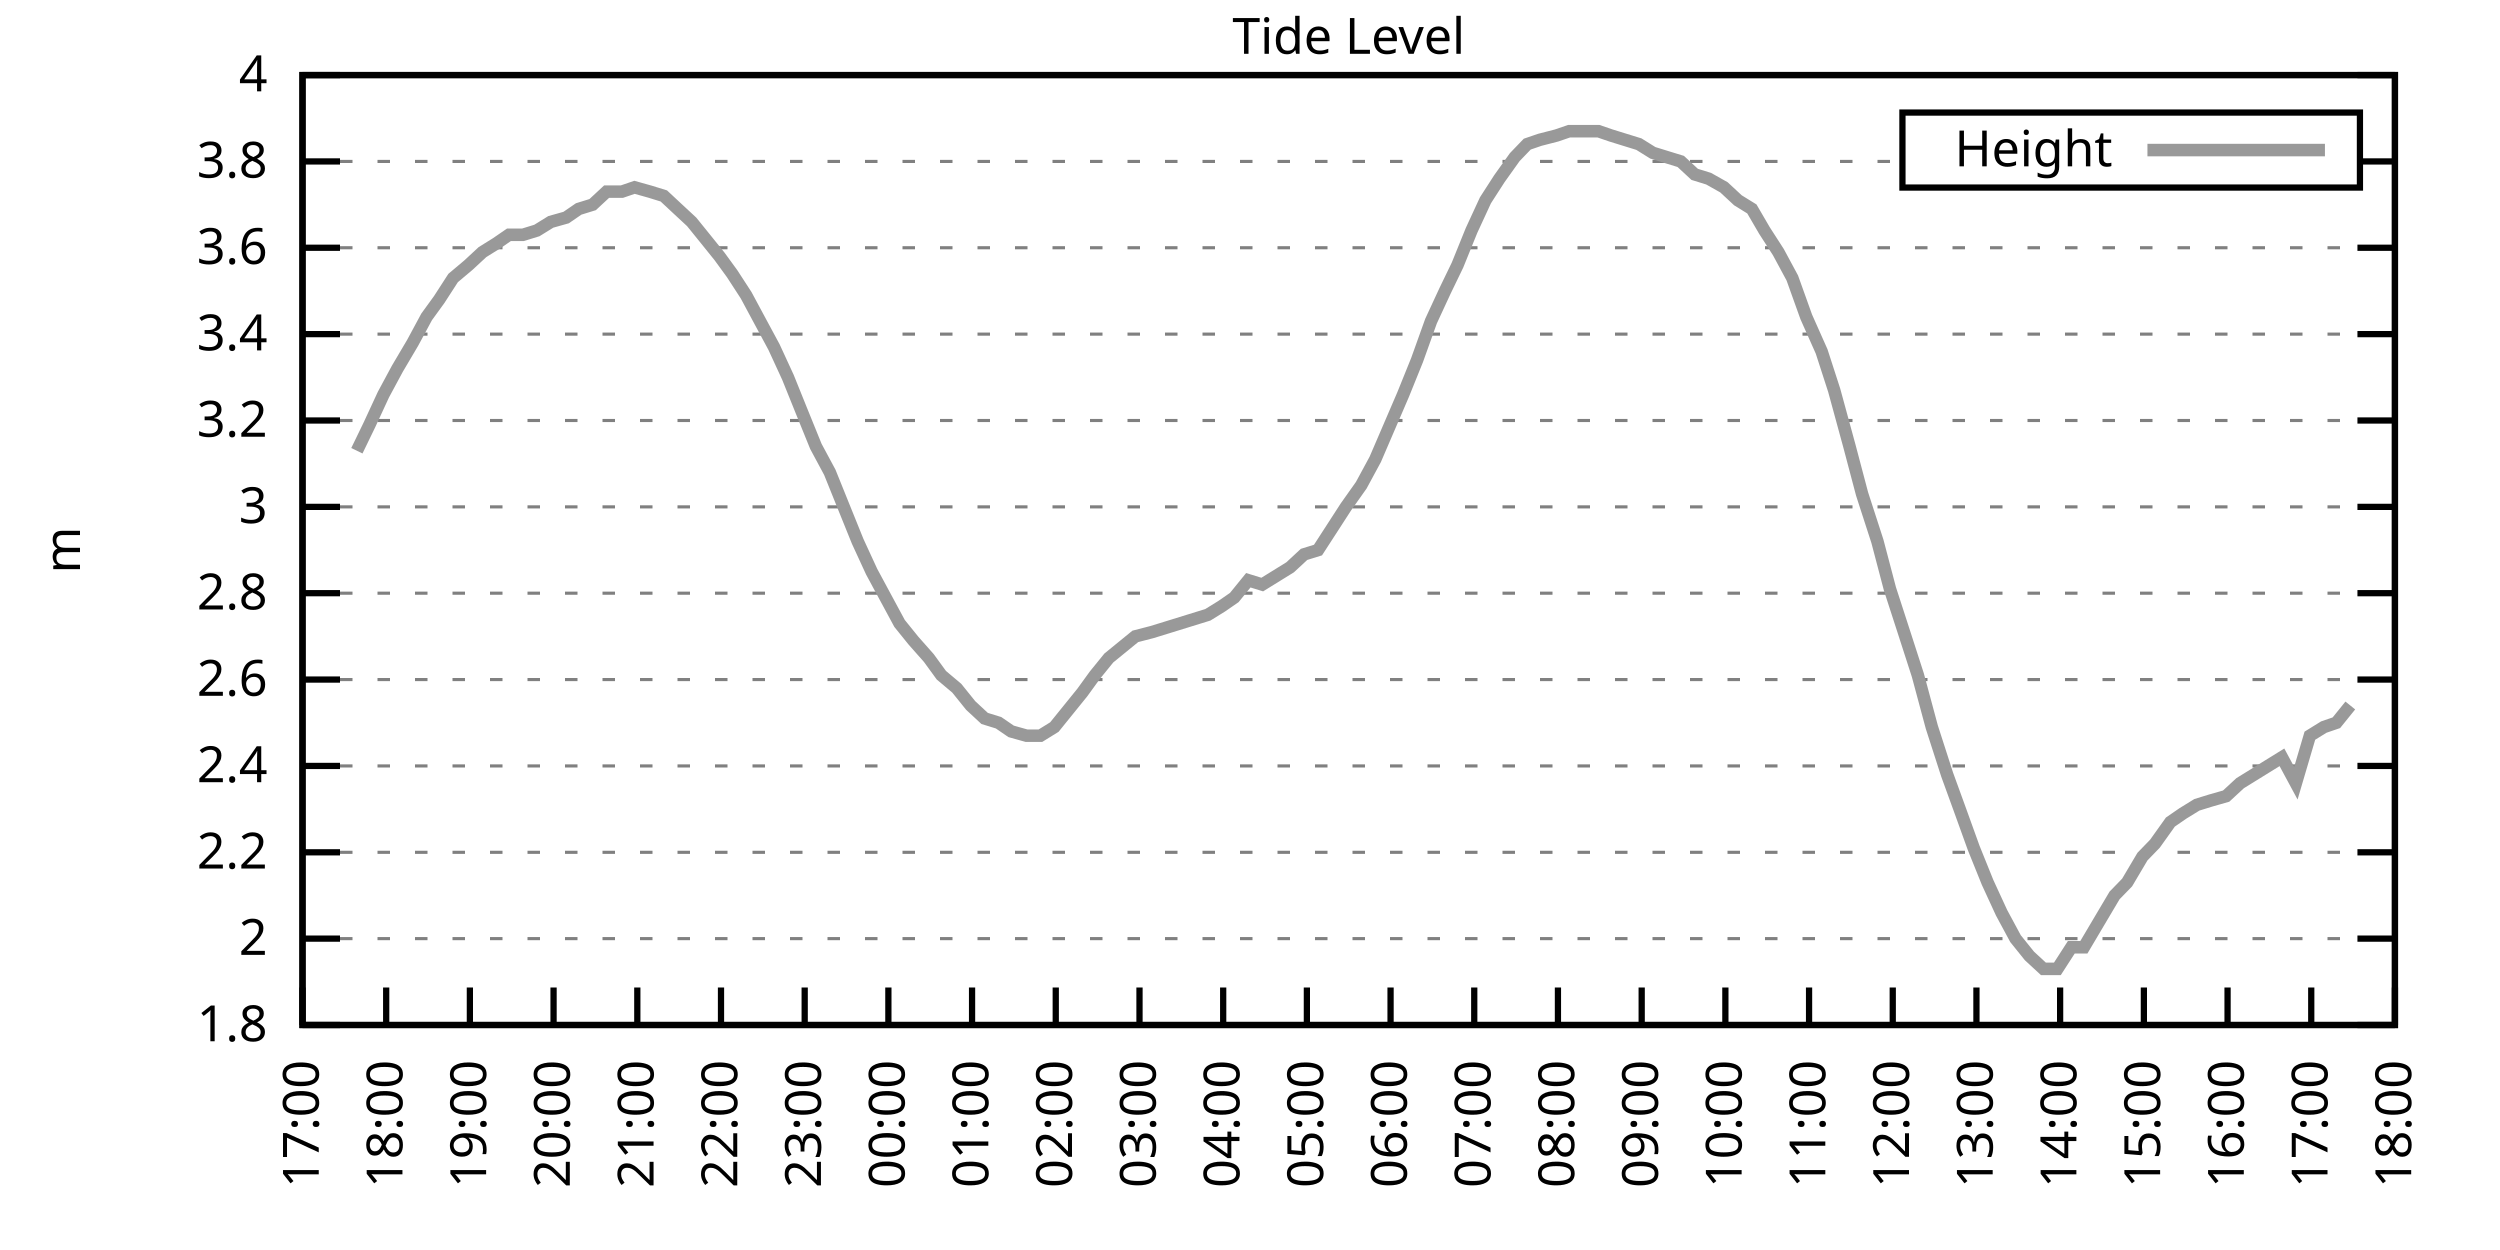
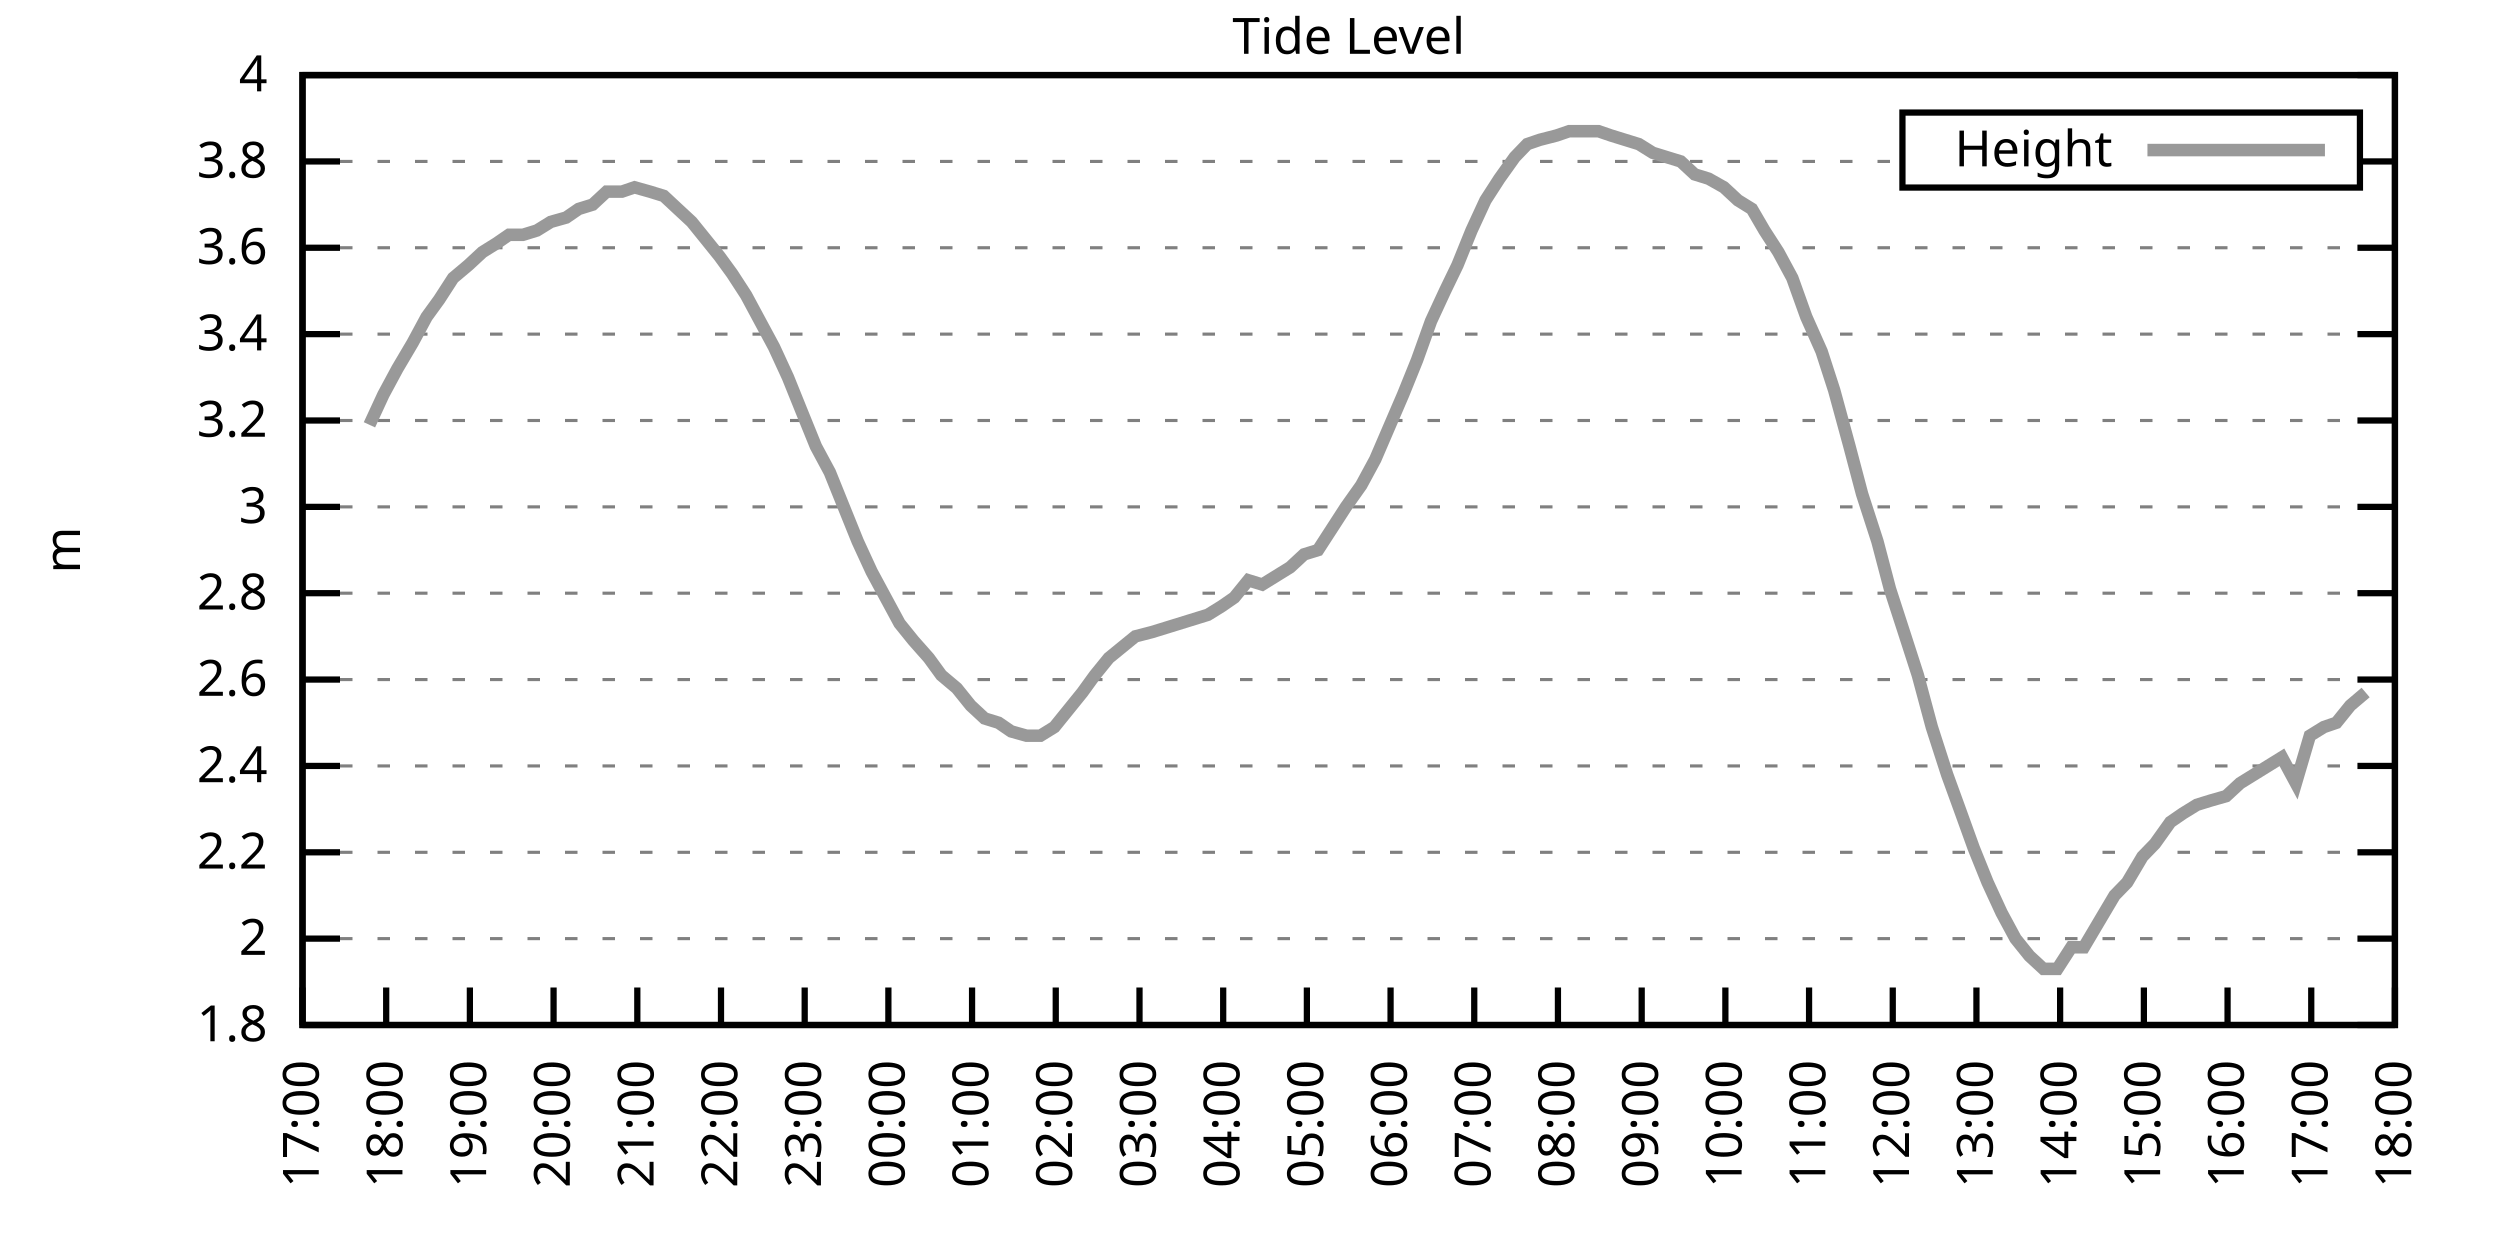
<svg xmlns="http://www.w3.org/2000/svg" xmlns:xlink="http://www.w3.org/1999/xlink" width="400" height="200" viewBox="0 0 400 200">
  <g id="gnuplot_canvas">
    <rect x="0" y="0" width="400" height="200" fill="none" />
    <defs>
      <circle id="gpDot" r="0.5" stroke-width="0.5" stroke="currentColor" />
      <path id="gpPt0" stroke-width="0.333" stroke="currentColor" d="M-1,0 h2 M0,-1 v2" />
      <path id="gpPt1" stroke-width="0.333" stroke="currentColor" d="M-1,-1 L1,1 M1,-1 L-1,1" />
      <path id="gpPt2" stroke-width="0.333" stroke="currentColor" d="M-1,0 L1,0 M0,-1 L0,1 M-1,-1 L1,1 M-1,1 L1,-1" />
      <rect id="gpPt3" stroke-width="0.333" stroke="currentColor" x="-1" y="-1" width="2" height="2" />
      <rect id="gpPt4" stroke-width="0.333" stroke="currentColor" fill="currentColor" x="-1" y="-1" width="2" height="2" />
      <circle id="gpPt5" stroke-width="0.333" stroke="currentColor" cx="0" cy="0" r="1" />
      <use xlink:href="#gpPt5" id="gpPt6" fill="currentColor" stroke="none" />
      <path id="gpPt7" stroke-width="0.333" stroke="currentColor" d="M0,-1.33 L-1.33,0.67 L1.33,0.67 z" />
      <use xlink:href="#gpPt7" id="gpPt8" fill="currentColor" stroke="none" />
      <use xlink:href="#gpPt7" id="gpPt9" stroke="currentColor" transform="rotate(180)" />
      <use xlink:href="#gpPt9" id="gpPt10" fill="currentColor" stroke="none" />
      <use xlink:href="#gpPt3" id="gpPt11" stroke="currentColor" transform="rotate(45)" />
      <use xlink:href="#gpPt11" id="gpPt12" fill="currentColor" stroke="none" />
      <path id="gpPt13" stroke-width="0.333" stroke="currentColor" d="M0,1.330 L1.265,0.411 L0.782,-1.067 L-0.782,-1.076 L-1.265,0.411 z" />
      <use xlink:href="#gpPt13" id="gpPt14" fill="currentColor" stroke="none" />
      <filter id="textbox" filterUnits="objectBoundingBox" x="0" y="0" height="1" width="1">
        <feFlood flood-color="white" flood-opacity="1" result="bgnd" />
        <feComposite in="SourceGraphic" in2="bgnd" operator="atop" />
      </filter>
      <filter id="greybox" filterUnits="objectBoundingBox" x="0" y="0" height="1" width="1">
        <feFlood flood-color="lightgrey" flood-opacity="1" result="grey" />
        <feComposite in="SourceGraphic" in2="grey" operator="atop" />
      </filter>
    </defs>
    <g fill="none" color="white" stroke="currentColor" stroke-width="1.00" stroke-linecap="butt" stroke-linejoin="miter">
</g>
    <g fill="none" color="black" stroke="currentColor" stroke-width="1.00" stroke-linecap="butt" stroke-linejoin="miter">
      <g stroke="none" shape-rendering="crispEdges">
        <polygon fill="rgb(255, 255, 255)" points="48.40,164.00 383.18,164.00 383.18,12.02 48.40,12.02 " />
      </g>
    </g>
    <g fill="none" color="black" stroke="currentColor" stroke-width="1.00" stroke-linecap="butt" stroke-linejoin="miter">
</g>
    <g fill="none" color="black" stroke="black" stroke-width="0.50" stroke-linecap="butt" stroke-linejoin="miter">
</g>
    <g fill="none" color="gray" stroke="currentColor" stroke-width="0.50" stroke-linecap="butt" stroke-linejoin="miter">
      <path stroke="gray" stroke-dasharray="2,4" class="gridline" d="M48.40,164.00 L383.19,164.00  " />
    </g>
    <g fill="none" color="gray" stroke="gray" stroke-width="1.00" stroke-linecap="butt" stroke-linejoin="miter">
</g>
    <g fill="none" color="black" stroke="currentColor" stroke-width="1.00" stroke-linecap="butt" stroke-linejoin="miter">
      <path stroke="black" d="M48.40,164.00 L54.40,164.00 M383.19,164.00 L377.19,164.00  " />
      <g transform="translate(42.80,166.60)" stroke="none" fill="black" font-family="Sans" font-size="8.00" text-anchor="end">
        <text>
          <tspan font-family="Sans"> 1.8</tspan>
        </text>
      </g>
    </g>
    <g fill="none" color="black" stroke="currentColor" stroke-width="1.00" stroke-linecap="butt" stroke-linejoin="miter">
</g>
    <g fill="none" color="black" stroke="black" stroke-width="0.50" stroke-linecap="butt" stroke-linejoin="miter">
</g>
    <g fill="none" color="gray" stroke="currentColor" stroke-width="0.50" stroke-linecap="butt" stroke-linejoin="miter">
      <path stroke="gray" stroke-dasharray="2,4" class="gridline" d="M48.40,150.18 L383.19,150.18  " />
    </g>
    <g fill="none" color="gray" stroke="gray" stroke-width="1.00" stroke-linecap="butt" stroke-linejoin="miter">
</g>
    <g fill="none" color="black" stroke="currentColor" stroke-width="1.00" stroke-linecap="butt" stroke-linejoin="miter">
      <path stroke="black" d="M48.40,150.18 L54.40,150.18 M383.19,150.18 L377.19,150.18  " />
      <g transform="translate(42.80,152.78)" stroke="none" fill="black" font-family="Sans" font-size="8.00" text-anchor="end">
        <text>
          <tspan font-family="Sans"> 2</tspan>
        </text>
      </g>
    </g>
    <g fill="none" color="black" stroke="currentColor" stroke-width="1.00" stroke-linecap="butt" stroke-linejoin="miter">
</g>
    <g fill="none" color="black" stroke="black" stroke-width="0.50" stroke-linecap="butt" stroke-linejoin="miter">
</g>
    <g fill="none" color="gray" stroke="currentColor" stroke-width="0.50" stroke-linecap="butt" stroke-linejoin="miter">
      <path stroke="gray" stroke-dasharray="2,4" class="gridline" d="M48.40,136.37 L383.19,136.37  " />
    </g>
    <g fill="none" color="gray" stroke="gray" stroke-width="1.00" stroke-linecap="butt" stroke-linejoin="miter">
</g>
    <g fill="none" color="black" stroke="currentColor" stroke-width="1.00" stroke-linecap="butt" stroke-linejoin="miter">
      <path stroke="black" d="M48.40,136.37 L54.40,136.37 M383.19,136.37 L377.19,136.37  " />
      <g transform="translate(42.80,138.97)" stroke="none" fill="black" font-family="Sans" font-size="8.00" text-anchor="end">
        <text>
          <tspan font-family="Sans"> 2.2</tspan>
        </text>
      </g>
    </g>
    <g fill="none" color="black" stroke="currentColor" stroke-width="1.00" stroke-linecap="butt" stroke-linejoin="miter">
</g>
    <g fill="none" color="black" stroke="black" stroke-width="0.50" stroke-linecap="butt" stroke-linejoin="miter">
</g>
    <g fill="none" color="gray" stroke="currentColor" stroke-width="0.50" stroke-linecap="butt" stroke-linejoin="miter">
      <path stroke="gray" stroke-dasharray="2,4" class="gridline" d="M48.40,122.55 L383.19,122.55  " />
    </g>
    <g fill="none" color="gray" stroke="gray" stroke-width="1.00" stroke-linecap="butt" stroke-linejoin="miter">
</g>
    <g fill="none" color="black" stroke="currentColor" stroke-width="1.00" stroke-linecap="butt" stroke-linejoin="miter">
      <path stroke="black" d="M48.40,122.55 L54.40,122.55 M383.19,122.55 L377.19,122.55  " />
      <g transform="translate(42.80,125.15)" stroke="none" fill="black" font-family="Sans" font-size="8.00" text-anchor="end">
        <text>
          <tspan font-family="Sans"> 2.4</tspan>
        </text>
      </g>
    </g>
    <g fill="none" color="black" stroke="currentColor" stroke-width="1.00" stroke-linecap="butt" stroke-linejoin="miter">
</g>
    <g fill="none" color="black" stroke="black" stroke-width="0.50" stroke-linecap="butt" stroke-linejoin="miter">
</g>
    <g fill="none" color="gray" stroke="currentColor" stroke-width="0.50" stroke-linecap="butt" stroke-linejoin="miter">
      <path stroke="gray" stroke-dasharray="2,4" class="gridline" d="M48.40,108.73 L383.19,108.73  " />
    </g>
    <g fill="none" color="gray" stroke="gray" stroke-width="1.00" stroke-linecap="butt" stroke-linejoin="miter">
</g>
    <g fill="none" color="black" stroke="currentColor" stroke-width="1.00" stroke-linecap="butt" stroke-linejoin="miter">
      <path stroke="black" d="M48.40,108.73 L54.40,108.73 M383.19,108.73 L377.19,108.73  " />
      <g transform="translate(42.80,111.33)" stroke="none" fill="black" font-family="Sans" font-size="8.00" text-anchor="end">
        <text>
          <tspan font-family="Sans"> 2.6</tspan>
        </text>
      </g>
    </g>
    <g fill="none" color="black" stroke="currentColor" stroke-width="1.00" stroke-linecap="butt" stroke-linejoin="miter">
</g>
    <g fill="none" color="black" stroke="black" stroke-width="0.50" stroke-linecap="butt" stroke-linejoin="miter">
</g>
    <g fill="none" color="gray" stroke="currentColor" stroke-width="0.50" stroke-linecap="butt" stroke-linejoin="miter">
      <path stroke="gray" stroke-dasharray="2,4" class="gridline" d="M48.40,94.91 L383.19,94.91  " />
    </g>
    <g fill="none" color="gray" stroke="gray" stroke-width="1.00" stroke-linecap="butt" stroke-linejoin="miter">
</g>
    <g fill="none" color="black" stroke="currentColor" stroke-width="1.00" stroke-linecap="butt" stroke-linejoin="miter">
      <path stroke="black" d="M48.40,94.91 L54.40,94.91 M383.19,94.91 L377.19,94.91  " />
      <g transform="translate(42.80,97.51)" stroke="none" fill="black" font-family="Sans" font-size="8.00" text-anchor="end">
        <text>
          <tspan font-family="Sans"> 2.8</tspan>
        </text>
      </g>
    </g>
    <g fill="none" color="black" stroke="currentColor" stroke-width="1.00" stroke-linecap="butt" stroke-linejoin="miter">
</g>
    <g fill="none" color="black" stroke="black" stroke-width="0.50" stroke-linecap="butt" stroke-linejoin="miter">
</g>
    <g fill="none" color="gray" stroke="currentColor" stroke-width="0.50" stroke-linecap="butt" stroke-linejoin="miter">
      <path stroke="gray" stroke-dasharray="2,4" class="gridline" d="M48.40,81.10 L383.19,81.10  " />
    </g>
    <g fill="none" color="gray" stroke="gray" stroke-width="1.00" stroke-linecap="butt" stroke-linejoin="miter">
</g>
    <g fill="none" color="black" stroke="currentColor" stroke-width="1.00" stroke-linecap="butt" stroke-linejoin="miter">
      <path stroke="black" d="M48.40,81.10 L54.40,81.10 M383.19,81.10 L377.19,81.10  " />
      <g transform="translate(42.80,83.70)" stroke="none" fill="black" font-family="Sans" font-size="8.00" text-anchor="end">
        <text>
          <tspan font-family="Sans"> 3</tspan>
        </text>
      </g>
    </g>
    <g fill="none" color="black" stroke="currentColor" stroke-width="1.00" stroke-linecap="butt" stroke-linejoin="miter">
</g>
    <g fill="none" color="black" stroke="black" stroke-width="0.50" stroke-linecap="butt" stroke-linejoin="miter">
</g>
    <g fill="none" color="gray" stroke="currentColor" stroke-width="0.50" stroke-linecap="butt" stroke-linejoin="miter">
      <path stroke="gray" stroke-dasharray="2,4" class="gridline" d="M48.40,67.28 L383.19,67.28  " />
    </g>
    <g fill="none" color="gray" stroke="gray" stroke-width="1.00" stroke-linecap="butt" stroke-linejoin="miter">
</g>
    <g fill="none" color="black" stroke="currentColor" stroke-width="1.00" stroke-linecap="butt" stroke-linejoin="miter">
      <path stroke="black" d="M48.40,67.28 L54.40,67.28 M383.19,67.28 L377.19,67.28  " />
      <g transform="translate(42.80,69.88)" stroke="none" fill="black" font-family="Sans" font-size="8.00" text-anchor="end">
        <text>
          <tspan font-family="Sans"> 3.2</tspan>
        </text>
      </g>
    </g>
    <g fill="none" color="black" stroke="currentColor" stroke-width="1.00" stroke-linecap="butt" stroke-linejoin="miter">
</g>
    <g fill="none" color="black" stroke="black" stroke-width="0.50" stroke-linecap="butt" stroke-linejoin="miter">
</g>
    <g fill="none" color="gray" stroke="currentColor" stroke-width="0.50" stroke-linecap="butt" stroke-linejoin="miter">
      <path stroke="gray" stroke-dasharray="2,4" class="gridline" d="M48.40,53.46 L383.19,53.46  " />
    </g>
    <g fill="none" color="gray" stroke="gray" stroke-width="1.00" stroke-linecap="butt" stroke-linejoin="miter">
</g>
    <g fill="none" color="black" stroke="currentColor" stroke-width="1.00" stroke-linecap="butt" stroke-linejoin="miter">
      <path stroke="black" d="M48.40,53.46 L54.40,53.46 M383.19,53.46 L377.19,53.46  " />
      <g transform="translate(42.80,56.06)" stroke="none" fill="black" font-family="Sans" font-size="8.00" text-anchor="end">
        <text>
          <tspan font-family="Sans"> 3.4</tspan>
        </text>
      </g>
    </g>
    <g fill="none" color="black" stroke="currentColor" stroke-width="1.00" stroke-linecap="butt" stroke-linejoin="miter">
</g>
    <g fill="none" color="black" stroke="black" stroke-width="0.50" stroke-linecap="butt" stroke-linejoin="miter">
</g>
    <g fill="none" color="gray" stroke="currentColor" stroke-width="0.50" stroke-linecap="butt" stroke-linejoin="miter">
      <path stroke="gray" stroke-dasharray="2,4" class="gridline" d="M48.40,39.64 L383.19,39.64  " />
    </g>
    <g fill="none" color="gray" stroke="gray" stroke-width="1.00" stroke-linecap="butt" stroke-linejoin="miter">
</g>
    <g fill="none" color="black" stroke="currentColor" stroke-width="1.00" stroke-linecap="butt" stroke-linejoin="miter">
      <path stroke="black" d="M48.40,39.64 L54.40,39.64 M383.19,39.64 L377.19,39.64  " />
      <g transform="translate(42.80,42.24)" stroke="none" fill="black" font-family="Sans" font-size="8.00" text-anchor="end">
        <text>
          <tspan font-family="Sans"> 3.6</tspan>
        </text>
      </g>
    </g>
    <g fill="none" color="black" stroke="currentColor" stroke-width="1.00" stroke-linecap="butt" stroke-linejoin="miter">
</g>
    <g fill="none" color="black" stroke="black" stroke-width="0.50" stroke-linecap="butt" stroke-linejoin="miter">
</g>
    <g fill="none" color="gray" stroke="currentColor" stroke-width="0.50" stroke-linecap="butt" stroke-linejoin="miter">
      <path stroke="gray" stroke-dasharray="2,4" class="gridline" d="M48.40,25.83 L304.39,25.83 M377.59,25.83 L383.19,25.83  " />
    </g>
    <g fill="none" color="gray" stroke="gray" stroke-width="1.00" stroke-linecap="butt" stroke-linejoin="miter">
</g>
    <g fill="none" color="black" stroke="currentColor" stroke-width="1.00" stroke-linecap="butt" stroke-linejoin="miter">
      <path stroke="black" d="M48.40,25.83 L54.40,25.83 M383.19,25.83 L377.19,25.83  " />
      <g transform="translate(42.80,28.43)" stroke="none" fill="black" font-family="Sans" font-size="8.00" text-anchor="end">
        <text>
          <tspan font-family="Sans"> 3.8</tspan>
        </text>
      </g>
    </g>
    <g fill="none" color="black" stroke="currentColor" stroke-width="1.00" stroke-linecap="butt" stroke-linejoin="miter">
</g>
    <g fill="none" color="black" stroke="black" stroke-width="0.50" stroke-linecap="butt" stroke-linejoin="miter">
</g>
    <g fill="none" color="gray" stroke="currentColor" stroke-width="0.50" stroke-linecap="butt" stroke-linejoin="miter">
      <path stroke="gray" stroke-dasharray="2,4" class="gridline" d="M48.40,12.01 L383.19,12.01  " />
    </g>
    <g fill="none" color="gray" stroke="gray" stroke-width="1.00" stroke-linecap="butt" stroke-linejoin="miter">
</g>
    <g fill="none" color="black" stroke="currentColor" stroke-width="1.00" stroke-linecap="butt" stroke-linejoin="miter">
      <path stroke="black" d="M48.40,12.01 L54.40,12.01 M383.19,12.01 L377.19,12.01  " />
      <g transform="translate(42.80,14.61)" stroke="none" fill="black" font-family="Sans" font-size="8.00" text-anchor="end">
        <text>
          <tspan font-family="Sans"> 4</tspan>
        </text>
      </g>
    </g>
    <g fill="none" color="black" stroke="currentColor" stroke-width="1.00" stroke-linecap="butt" stroke-linejoin="miter">
      <path stroke="black" d="M48.40,164.00 L48.40,158.00  " />
      <g transform="translate(51.00,169.60) rotate(270.00)" stroke="none" fill="black" font-family="Sans" font-size="8.00" text-anchor="end">
        <text>
          <tspan font-family="Sans">17:00</tspan>
        </text>
      </g>
    </g>
    <g fill="none" color="black" stroke="currentColor" stroke-width="1.00" stroke-linecap="butt" stroke-linejoin="miter">
      <path stroke="black" d="M61.79,164.00 L61.79,158.00  " />
      <g transform="translate(64.39,169.60) rotate(270.00)" stroke="none" fill="black" font-family="Sans" font-size="8.00" text-anchor="end">
        <text>
          <tspan font-family="Sans">18:00</tspan>
        </text>
      </g>
    </g>
    <g fill="none" color="black" stroke="currentColor" stroke-width="1.00" stroke-linecap="butt" stroke-linejoin="miter">
      <path stroke="black" d="M75.18,164.00 L75.18,158.00  " />
      <g transform="translate(77.78,169.60) rotate(270.00)" stroke="none" fill="black" font-family="Sans" font-size="8.00" text-anchor="end">
        <text>
          <tspan font-family="Sans">19:00</tspan>
        </text>
      </g>
    </g>
    <g fill="none" color="black" stroke="currentColor" stroke-width="1.00" stroke-linecap="butt" stroke-linejoin="miter">
      <path stroke="black" d="M88.57,164.00 L88.57,158.00  " />
      <g transform="translate(91.17,169.60) rotate(270.00)" stroke="none" fill="black" font-family="Sans" font-size="8.00" text-anchor="end">
        <text>
          <tspan font-family="Sans">20:00</tspan>
        </text>
      </g>
    </g>
    <g fill="none" color="black" stroke="currentColor" stroke-width="1.00" stroke-linecap="butt" stroke-linejoin="miter">
      <path stroke="black" d="M101.97,164.00 L101.97,158.00  " />
      <g transform="translate(104.57,169.60) rotate(270.00)" stroke="none" fill="black" font-family="Sans" font-size="8.00" text-anchor="end">
        <text>
          <tspan font-family="Sans">21:00</tspan>
        </text>
      </g>
    </g>
    <g fill="none" color="black" stroke="currentColor" stroke-width="1.00" stroke-linecap="butt" stroke-linejoin="miter">
      <path stroke="black" d="M115.36,164.00 L115.36,158.00  " />
      <g transform="translate(117.96,169.60) rotate(270.00)" stroke="none" fill="black" font-family="Sans" font-size="8.00" text-anchor="end">
        <text>
          <tspan font-family="Sans">22:00</tspan>
        </text>
      </g>
    </g>
    <g fill="none" color="black" stroke="currentColor" stroke-width="1.00" stroke-linecap="butt" stroke-linejoin="miter">
      <path stroke="black" d="M128.75,164.00 L128.75,158.00  " />
      <g transform="translate(131.35,169.60) rotate(270.00)" stroke="none" fill="black" font-family="Sans" font-size="8.00" text-anchor="end">
        <text>
          <tspan font-family="Sans">23:00</tspan>
        </text>
      </g>
    </g>
    <g fill="none" color="black" stroke="currentColor" stroke-width="1.00" stroke-linecap="butt" stroke-linejoin="miter">
      <path stroke="black" d="M142.14,164.00 L142.14,158.00  " />
      <g transform="translate(144.74,169.60) rotate(270.00)" stroke="none" fill="black" font-family="Sans" font-size="8.00" text-anchor="end">
        <text>
          <tspan font-family="Sans">00:00</tspan>
        </text>
      </g>
    </g>
    <g fill="none" color="black" stroke="currentColor" stroke-width="1.00" stroke-linecap="butt" stroke-linejoin="miter">
      <path stroke="black" d="M155.53,164.00 L155.53,158.00  " />
      <g transform="translate(158.13,169.60) rotate(270.00)" stroke="none" fill="black" font-family="Sans" font-size="8.00" text-anchor="end">
        <text>
          <tspan font-family="Sans">01:00</tspan>
        </text>
      </g>
    </g>
    <g fill="none" color="black" stroke="currentColor" stroke-width="1.00" stroke-linecap="butt" stroke-linejoin="miter">
      <path stroke="black" d="M168.92,164.00 L168.92,158.00  " />
      <g transform="translate(171.52,169.60) rotate(270.00)" stroke="none" fill="black" font-family="Sans" font-size="8.00" text-anchor="end">
        <text>
          <tspan font-family="Sans">02:00</tspan>
        </text>
      </g>
    </g>
    <g fill="none" color="black" stroke="currentColor" stroke-width="1.00" stroke-linecap="butt" stroke-linejoin="miter">
      <path stroke="black" d="M182.32,164.00 L182.32,158.00  " />
      <g transform="translate(184.92,169.60) rotate(270.00)" stroke="none" fill="black" font-family="Sans" font-size="8.00" text-anchor="end">
        <text>
          <tspan font-family="Sans">03:00</tspan>
        </text>
      </g>
    </g>
    <g fill="none" color="black" stroke="currentColor" stroke-width="1.00" stroke-linecap="butt" stroke-linejoin="miter">
      <path stroke="black" d="M195.71,164.00 L195.71,158.00  " />
      <g transform="translate(198.31,169.60) rotate(270.00)" stroke="none" fill="black" font-family="Sans" font-size="8.00" text-anchor="end">
        <text>
          <tspan font-family="Sans">04:00</tspan>
        </text>
      </g>
    </g>
    <g fill="none" color="black" stroke="currentColor" stroke-width="1.00" stroke-linecap="butt" stroke-linejoin="miter">
      <path stroke="black" d="M209.10,164.00 L209.10,158.00  " />
      <g transform="translate(211.70,169.60) rotate(270.00)" stroke="none" fill="black" font-family="Sans" font-size="8.00" text-anchor="end">
        <text>
          <tspan font-family="Sans">05:00</tspan>
        </text>
      </g>
    </g>
    <g fill="none" color="black" stroke="currentColor" stroke-width="1.00" stroke-linecap="butt" stroke-linejoin="miter">
      <path stroke="black" d="M222.49,164.00 L222.49,158.00  " />
      <g transform="translate(225.09,169.60) rotate(270.00)" stroke="none" fill="black" font-family="Sans" font-size="8.00" text-anchor="end">
        <text>
          <tspan font-family="Sans">06:00</tspan>
        </text>
      </g>
    </g>
    <g fill="none" color="black" stroke="currentColor" stroke-width="1.00" stroke-linecap="butt" stroke-linejoin="miter">
      <path stroke="black" d="M235.88,164.00 L235.88,158.00  " />
      <g transform="translate(238.48,169.60) rotate(270.00)" stroke="none" fill="black" font-family="Sans" font-size="8.00" text-anchor="end">
        <text>
          <tspan font-family="Sans">07:00</tspan>
        </text>
      </g>
    </g>
    <g fill="none" color="black" stroke="currentColor" stroke-width="1.00" stroke-linecap="butt" stroke-linejoin="miter">
      <path stroke="black" d="M249.27,164.00 L249.27,158.00  " />
      <g transform="translate(251.87,169.60) rotate(270.00)" stroke="none" fill="black" font-family="Sans" font-size="8.00" text-anchor="end">
        <text>
          <tspan font-family="Sans">08:00</tspan>
        </text>
      </g>
    </g>
    <g fill="none" color="black" stroke="currentColor" stroke-width="1.00" stroke-linecap="butt" stroke-linejoin="miter">
      <path stroke="black" d="M262.67,164.00 L262.67,158.00  " />
      <g transform="translate(265.27,169.60) rotate(270.00)" stroke="none" fill="black" font-family="Sans" font-size="8.00" text-anchor="end">
        <text>
          <tspan font-family="Sans">09:00</tspan>
        </text>
      </g>
    </g>
    <g fill="none" color="black" stroke="currentColor" stroke-width="1.00" stroke-linecap="butt" stroke-linejoin="miter">
      <path stroke="black" d="M276.06,164.00 L276.06,158.00  " />
      <g transform="translate(278.66,169.60) rotate(270.00)" stroke="none" fill="black" font-family="Sans" font-size="8.00" text-anchor="end">
        <text>
          <tspan font-family="Sans">10:00</tspan>
        </text>
      </g>
    </g>
    <g fill="none" color="black" stroke="currentColor" stroke-width="1.00" stroke-linecap="butt" stroke-linejoin="miter">
      <path stroke="black" d="M289.45,164.00 L289.45,158.00  " />
      <g transform="translate(292.05,169.60) rotate(270.00)" stroke="none" fill="black" font-family="Sans" font-size="8.00" text-anchor="end">
        <text>
          <tspan font-family="Sans">11:00</tspan>
        </text>
      </g>
    </g>
    <g fill="none" color="black" stroke="currentColor" stroke-width="1.00" stroke-linecap="butt" stroke-linejoin="miter">
      <path stroke="black" d="M302.84,164.00 L302.84,158.00  " />
      <g transform="translate(305.44,169.60) rotate(270.00)" stroke="none" fill="black" font-family="Sans" font-size="8.00" text-anchor="end">
        <text>
          <tspan font-family="Sans">12:00</tspan>
        </text>
      </g>
    </g>
    <g fill="none" color="black" stroke="currentColor" stroke-width="1.00" stroke-linecap="butt" stroke-linejoin="miter">
      <path stroke="black" d="M316.23,164.00 L316.23,158.00  " />
      <g transform="translate(318.83,169.60) rotate(270.00)" stroke="none" fill="black" font-family="Sans" font-size="8.00" text-anchor="end">
        <text>
          <tspan font-family="Sans">13:00</tspan>
        </text>
      </g>
    </g>
    <g fill="none" color="black" stroke="currentColor" stroke-width="1.00" stroke-linecap="butt" stroke-linejoin="miter">
      <path stroke="black" d="M329.62,164.00 L329.62,158.00  " />
      <g transform="translate(332.22,169.60) rotate(270.00)" stroke="none" fill="black" font-family="Sans" font-size="8.00" text-anchor="end">
        <text>
          <tspan font-family="Sans">14:00</tspan>
        </text>
      </g>
    </g>
    <g fill="none" color="black" stroke="currentColor" stroke-width="1.00" stroke-linecap="butt" stroke-linejoin="miter">
      <path stroke="black" d="M343.02,164.00 L343.02,158.00  " />
      <g transform="translate(345.62,169.60) rotate(270.00)" stroke="none" fill="black" font-family="Sans" font-size="8.00" text-anchor="end">
        <text>
          <tspan font-family="Sans">15:00</tspan>
        </text>
      </g>
    </g>
    <g fill="none" color="black" stroke="currentColor" stroke-width="1.00" stroke-linecap="butt" stroke-linejoin="miter">
      <path stroke="black" d="M356.41,164.00 L356.41,158.00  " />
      <g transform="translate(359.01,169.60) rotate(270.00)" stroke="none" fill="black" font-family="Sans" font-size="8.00" text-anchor="end">
        <text>
          <tspan font-family="Sans">16:00</tspan>
        </text>
      </g>
    </g>
    <g fill="none" color="black" stroke="currentColor" stroke-width="1.00" stroke-linecap="butt" stroke-linejoin="miter">
      <path stroke="black" d="M369.80,164.00 L369.80,158.00  " />
      <g transform="translate(372.40,169.60) rotate(270.00)" stroke="none" fill="black" font-family="Sans" font-size="8.00" text-anchor="end">
        <text>
          <tspan font-family="Sans">17:00</tspan>
        </text>
      </g>
    </g>
    <g fill="none" color="black" stroke="currentColor" stroke-width="1.00" stroke-linecap="butt" stroke-linejoin="miter">
      <path stroke="black" d="M383.19,164.00 L383.19,158.00  " />
      <g transform="translate(385.79,169.60) rotate(270.00)" stroke="none" fill="black" font-family="Sans" font-size="8.00" text-anchor="end">
        <text>
          <tspan font-family="Sans">18:00</tspan>
        </text>
      </g>
    </g>
    <g fill="none" color="black" stroke="currentColor" stroke-width="1.00" stroke-linecap="butt" stroke-linejoin="miter">
</g>
    <g fill="none" color="black" stroke="currentColor" stroke-width="1.00" stroke-linecap="butt" stroke-linejoin="miter">
      <path stroke="black" d="M48.40,12.01 L48.40,164.00 L383.19,164.00 L383.19,12.01 L48.40,12.01 Z  " />
    </g>
    <g fill="none" color="black" stroke="currentColor" stroke-width="1.00" stroke-linecap="butt" stroke-linejoin="miter">
</g>
    <g fill="none" color="black" stroke="currentColor" stroke-width="1.00" stroke-linecap="butt" stroke-linejoin="miter">
      <path stroke="black" d="M304.39,30.01 L304.39,18.01 L377.59,18.01 L377.59,30.01 L304.39,30.01 Z  " />
    </g>
    <g id="Tide_level_plot_1">
      <g fill="none" color="white" stroke="black" stroke-width="2.00" stroke-linecap="butt" stroke-linejoin="miter">
</g>
      <g fill="none" color="black" stroke="currentColor" stroke-width="2.00" stroke-linecap="butt" stroke-linejoin="miter">
        <g transform="translate(337.99,26.61)" stroke="none" fill="black" font-family="Sans" font-size="8.00" text-anchor="end">
          <text>
            <tspan font-family="Sans">Height</tspan>
          </text>
        </g>
      </g>
      <g fill="none" color="black" stroke="currentColor" stroke-width="2.00" stroke-linecap="butt" stroke-linejoin="miter">
-         <path stroke="rgb(153, 153, 153)" d="M343.59,24.01 L371.99,24.01 M57.10,72.12 L59.11,67.97 L61.35,63.13 L63.58,58.99 L66.03,54.84 L68.26,50.70   L70.27,47.93 L72.50,44.48 L74.96,42.41 L77.19,40.34 L79.42,38.95 L81.43,37.57 L83.66,37.57 L85.90,36.88   L88.13,35.50 L90.58,34.81 L92.59,33.43 L94.82,32.74 L97.06,30.66 L99.51,30.66 L101.52,29.97 L103.98,30.66   L106.21,31.35 L108.44,33.43 L110.67,35.50 L112.90,38.26 L115.13,41.03 L117.14,43.79 L119.38,47.24 L121.61,51.39   L123.84,55.53 L126.07,60.37 L128.30,65.90 L130.54,71.42 L132.77,75.57 L135.00,81.10 L137.23,86.62 L139.46,91.46   L141.69,95.60 L143.93,99.75 L146.16,102.51 L148.61,105.28 L150.62,108.04 L153.08,110.11 L155.31,112.88 L157.54,114.95   L159.77,115.64 L161.78,117.02 L164.24,117.71 L166.47,117.71 L168.70,116.33 L170.93,113.57 L173.17,110.80 L175.17,108.04   L177.41,105.28 L181.65,101.82 L184.32,101.13 L186.56,100.44 L188.79,99.75 L191.02,99.06 L193.25,98.37 L195.48,96.99   L197.49,95.60 L199.73,92.84 L201.96,93.53 L204.19,92.15 L206.42,90.77 L208.65,88.70 L210.88,88.01 L213.12,84.55   L215.35,81.10 L217.80,77.64 L220.04,73.50 L224.50,63.13 L226.73,57.61 L228.96,51.39 L231.20,46.55 L233.20,42.41   L235.44,36.88 L237.67,32.05 L239.90,28.59 L242.36,25.14 L244.36,23.06 L246.37,22.37 L249.05,21.68 L251.06,20.99   L253.29,20.99 L255.75,20.99 L257.76,21.68 L259.99,22.37 L262.22,23.06 L264.45,24.45 L266.68,25.14 L268.92,25.83   L271.15,27.90 L273.38,28.59 L275.83,29.97 L278.07,32.05 L280.30,33.43 L282.31,36.88 L284.54,40.34 L286.77,44.48   L289.00,50.70 L291.46,56.23 L293.47,62.44 L295.92,71.42 L297.93,79.02 L300.39,86.62 L302.39,94.22 L304.63,101.13   L306.86,108.04 L309.09,116.33 L311.54,123.93 L313.55,129.46 L315.79,135.67 L318.02,141.20 L320.25,146.04 L322.48,150.18   L324.71,152.95 L326.95,155.02 L329.18,155.02 L331.41,151.56 L333.42,151.56 L335.87,147.42 L338.33,143.27 L340.34,141.20   L342.79,137.06 L344.80,134.98 L347.26,131.53 L349.26,130.15 L351.50,128.77 L353.73,128.08 L356.18,127.38 L358.42,125.31   L360.65,123.93 L362.88,122.55 L365.11,121.17 L367.34,125.31 L369.58,117.71 L371.81,116.33 L373.82,115.64 L376.05,112.88    " />
+         <path stroke="rgb(153, 153, 153)" d="M343.59,24.01 L371.99,24.01 M59.11,67.97 L61.35,63.13 L63.58,58.99 L66.03,54.84 L68.26,50.70 L70.27,47.93   L72.50,44.48 L74.96,42.41 L77.19,40.34 L79.42,38.95 L81.43,37.57 L83.66,37.57 L85.90,36.88 L88.13,35.50   L90.58,34.81 L92.59,33.43 L94.82,32.74 L97.06,30.66 L99.51,30.66 L101.52,29.97 L103.98,30.66 L106.21,31.35   L108.44,33.43 L110.67,35.50 L112.90,38.26 L115.13,41.03 L117.14,43.79 L119.38,47.24 L121.61,51.39 L123.84,55.53   L126.07,60.37 L128.30,65.90 L130.54,71.42 L132.77,75.57 L135.00,81.10 L137.23,86.62 L139.46,91.46 L141.69,95.60   L143.93,99.75 L146.16,102.51 L148.61,105.28 L150.62,108.04 L153.08,110.11 L155.31,112.88 L157.54,114.95 L159.77,115.64   L161.78,117.02 L164.24,117.71 L166.47,117.71 L168.70,116.33 L170.93,113.57 L173.17,110.80 L175.17,108.04 L177.41,105.28   L181.65,101.82 L184.32,101.13 L186.56,100.44 L188.79,99.75 L191.02,99.06 L193.25,98.37 L195.48,96.99 L197.49,95.60   L199.73,92.84 L201.96,93.53 L204.19,92.15 L206.42,90.77 L208.65,88.70 L210.88,88.01 L213.12,84.55 L215.35,81.10   L217.80,77.64 L220.04,73.50 L224.50,63.13 L226.73,57.61 L228.96,51.39 L231.20,46.55 L233.20,42.41 L235.44,36.88   L237.67,32.05 L239.90,28.59 L242.36,25.14 L244.36,23.06 L246.37,22.37 L249.05,21.68 L251.06,20.99 L253.29,20.99   L255.75,20.99 L257.76,21.68 L259.99,22.37 L262.22,23.06 L264.45,24.45 L266.68,25.14 L268.92,25.83 L271.15,27.90   L273.38,28.59 L275.83,29.97 L278.07,32.05 L280.30,33.43 L282.31,36.88 L284.54,40.34 L286.77,44.48 L289.00,50.70   L291.46,56.23 L293.47,62.44 L295.92,71.42 L297.93,79.02 L300.39,86.62 L302.39,94.22 L304.63,101.13 L306.86,108.04   L309.09,116.33 L311.54,123.93 L313.55,129.46 L315.79,135.67 L318.02,141.20 L320.25,146.04 L322.48,150.18 L324.71,152.95   L326.95,155.02 L329.18,155.02 L331.41,151.56 L333.42,151.56 L335.87,147.42 L338.33,143.27 L340.34,141.20 L342.79,137.06   L344.80,134.98 L347.26,131.53 L349.26,130.15 L351.50,128.77 L353.73,128.08 L356.18,127.38 L358.42,125.31 L360.65,123.93   L362.88,122.55 L365.11,121.17 L367.34,125.31 L369.58,117.71 L371.81,116.33 L373.82,115.64 L376.05,112.88 L378.50,110.80    " />
      </g>
    </g>
    <g fill="none" color="black" stroke="currentColor" stroke-width="2.00" stroke-linecap="butt" stroke-linejoin="miter">
</g>
    <g fill="none" color="black" stroke="black" stroke-width="1.00" stroke-linecap="butt" stroke-linejoin="miter">
</g>
    <g fill="none" color="black" stroke="currentColor" stroke-width="1.00" stroke-linecap="butt" stroke-linejoin="miter">
      <path stroke="black" d="M48.40,12.01 L48.40,164.00 L383.19,164.00 L383.19,12.01 L48.40,12.01 Z  " />
      <g transform="translate(12.80,88.01) rotate(270.00)" stroke="none" fill="black" font-family="Sans" font-size="8.00" text-anchor="middle">
        <text>
          <tspan font-family="Sans">m</tspan>
        </text>
      </g>
    </g>
    <g fill="none" color="black" stroke="currentColor" stroke-width="1.00" stroke-linecap="butt" stroke-linejoin="miter">
</g>
    <g fill="none" color="black" stroke="currentColor" stroke-width="1.00" stroke-linecap="butt" stroke-linejoin="miter">
      <g transform="translate(215.79,8.61)" stroke="none" fill="black" font-family="Sans" font-size="8.00" text-anchor="middle">
        <text>
          <tspan font-family="Sans">Tide Level</tspan>
        </text>
      </g>
    </g>
    <g fill="none" color="black" stroke="currentColor" stroke-width="1.00" stroke-linecap="butt" stroke-linejoin="miter">
</g>
  </g>
</svg>
